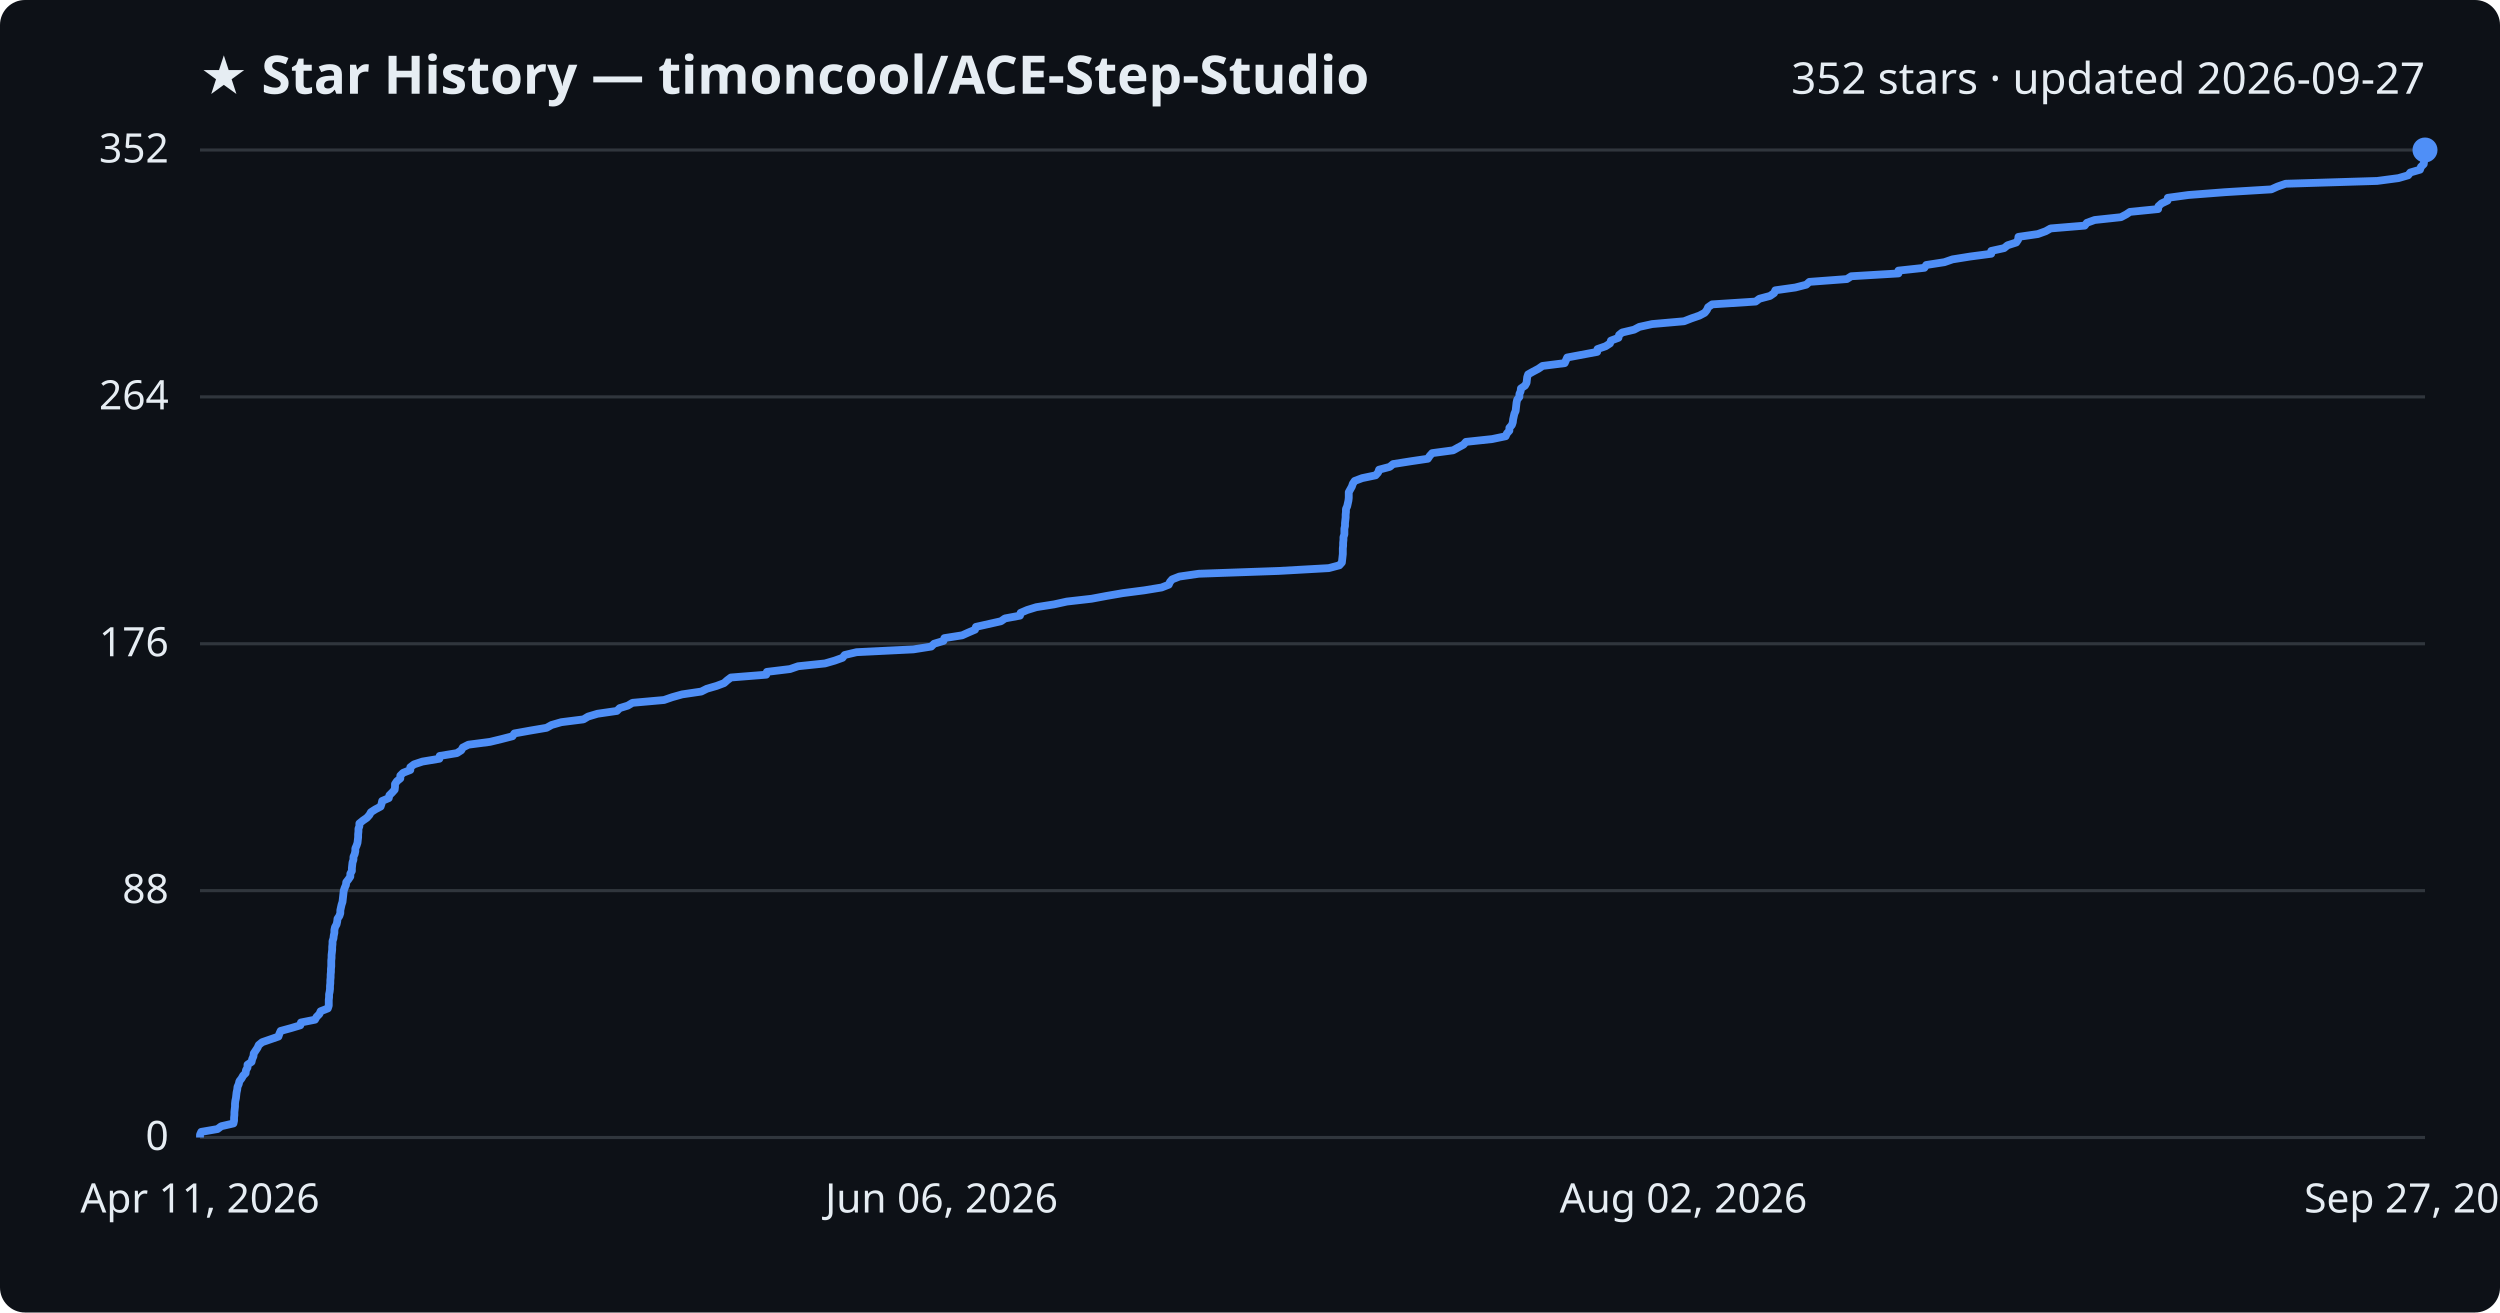
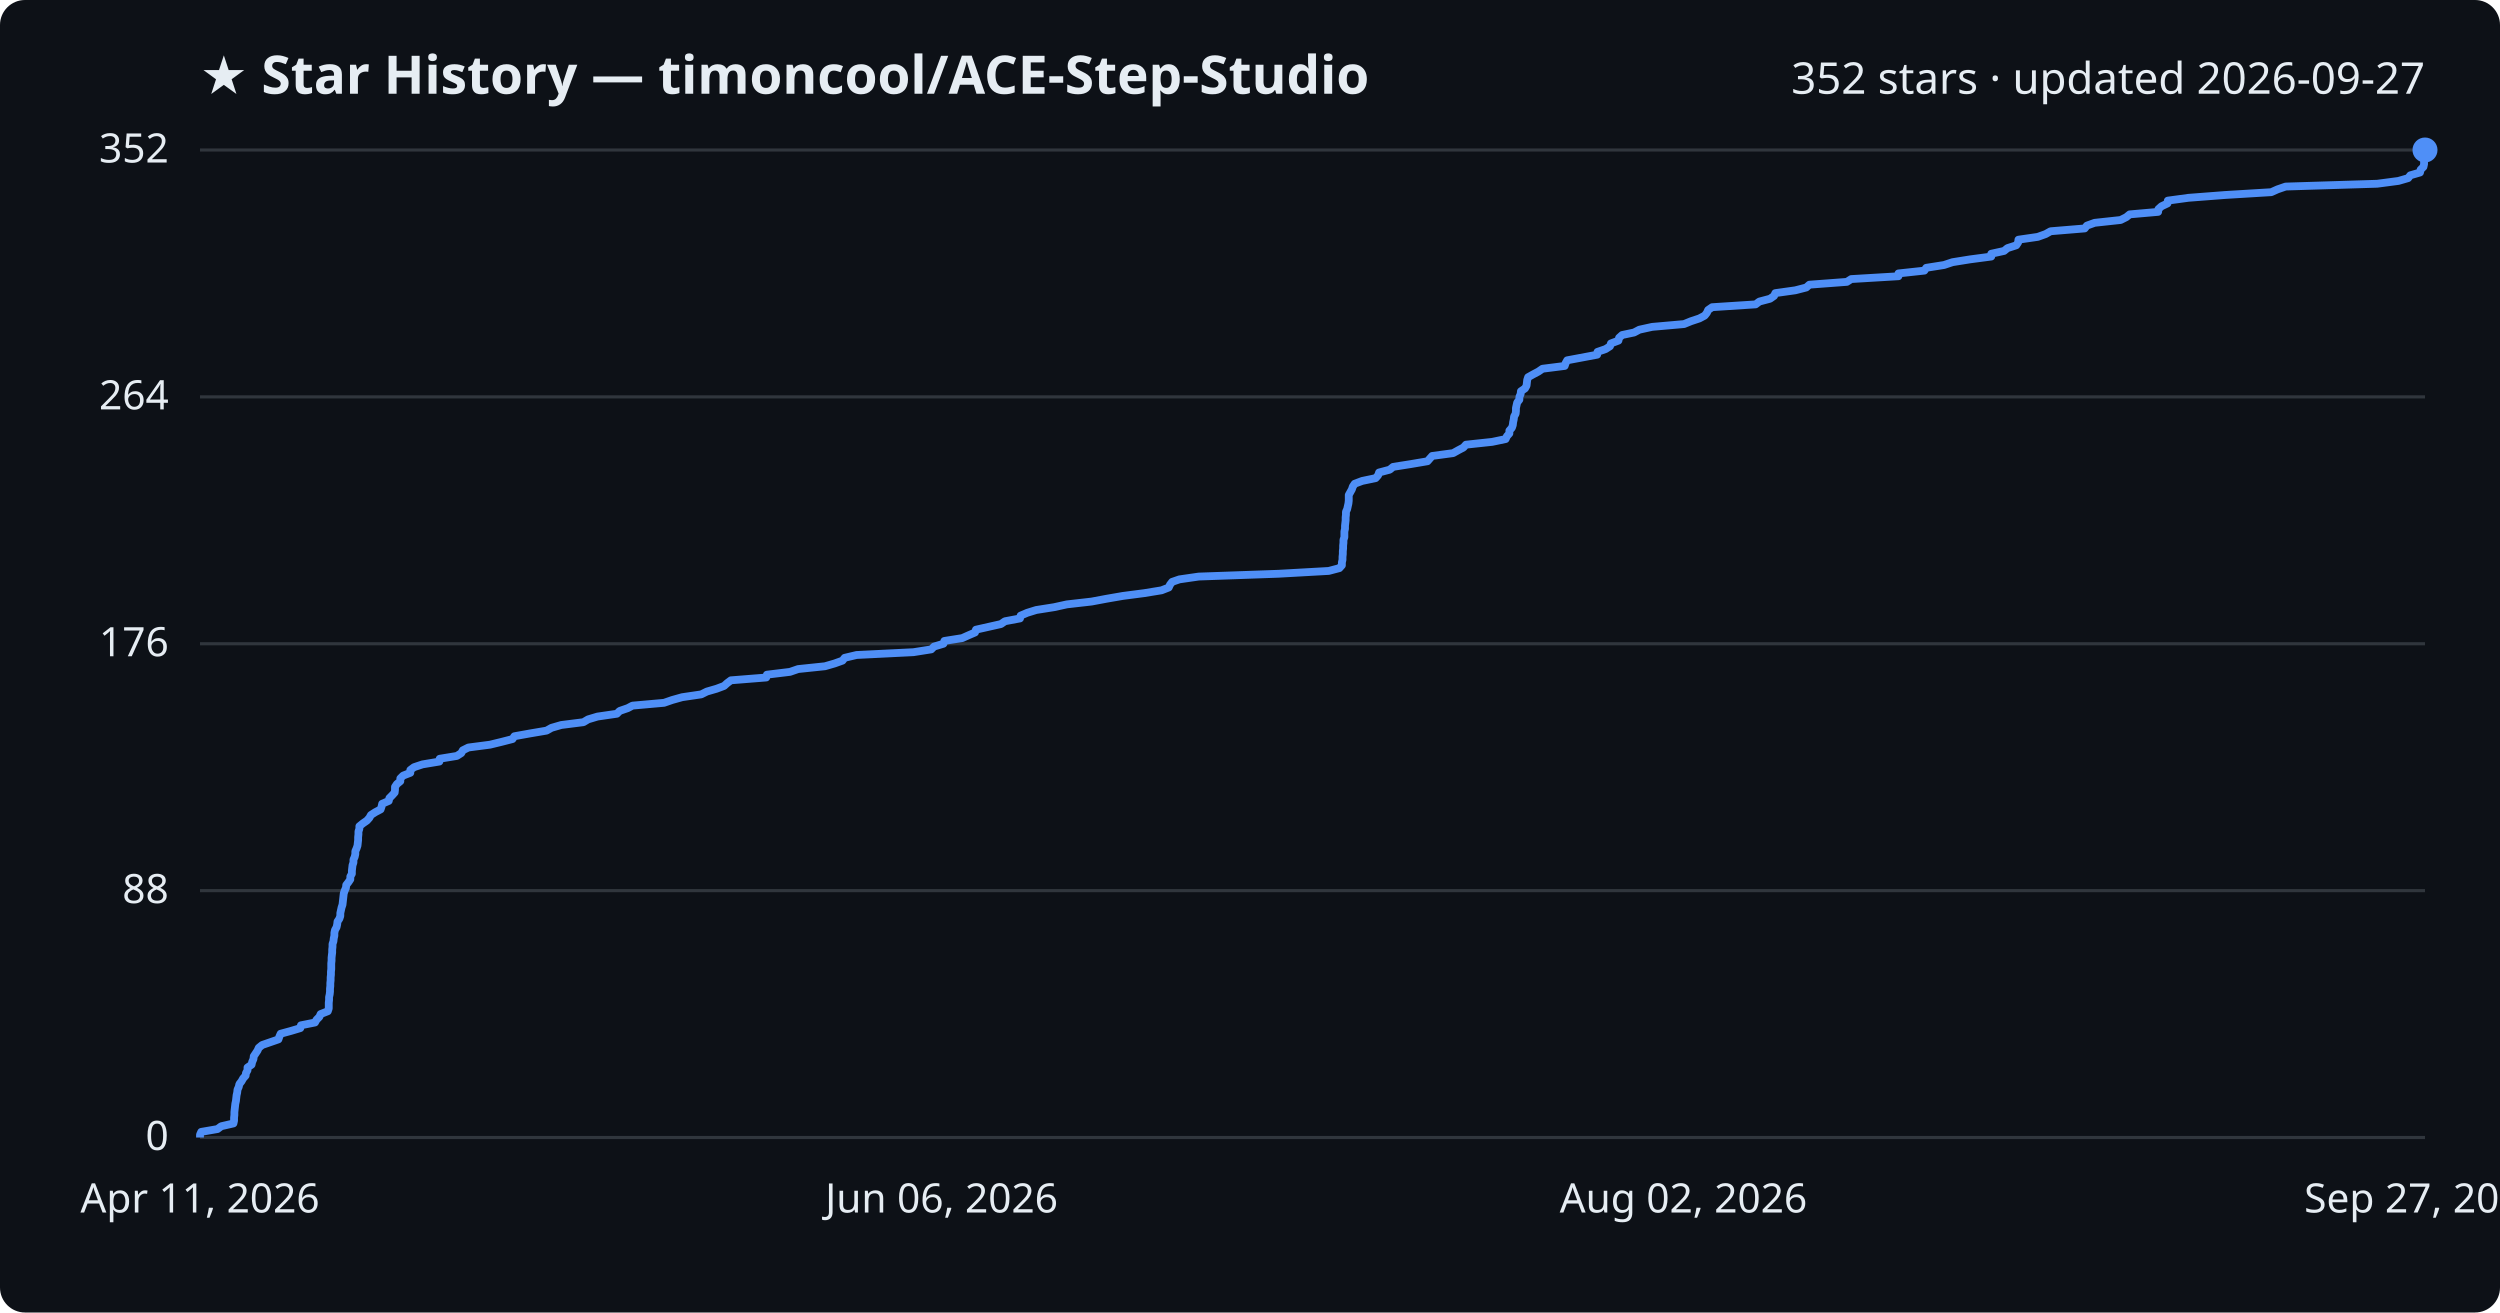
<svg xmlns="http://www.w3.org/2000/svg" viewBox="0 0 800 420" font-family="Segoe UI, sans-serif">
  <rect width="800" height="420" fill="#0d1117" rx="8" />
  <text x="64" y="30" fill="#e6edf3" font-size="17" font-weight="700">★ Star History — timoncool/ACE-Step-Studio</text>
  <text x="776" y="30" fill="#e6edf3" font-size="14" text-anchor="end">352 stars · updated 2026-09-27</text>
  <line x1="64" y1="364.0" x2="776" y2="364.0" stroke="#30363d" stroke-width="1" />
  <text x="54" y="368.0" fill="#e6edf3" font-size="13" text-anchor="end">0</text>
  <line x1="64" y1="285.0" x2="776" y2="285.0" stroke="#30363d" stroke-width="1" />
  <text x="54" y="289.0" fill="#e6edf3" font-size="13" text-anchor="end">88</text>
  <line x1="64" y1="206.0" x2="776" y2="206.0" stroke="#30363d" stroke-width="1" />
  <text x="54" y="210.0" fill="#e6edf3" font-size="13" text-anchor="end">176</text>
  <line x1="64" y1="127.0" x2="776" y2="127.0" stroke="#30363d" stroke-width="1" />
  <text x="54" y="131.0" fill="#e6edf3" font-size="13" text-anchor="end">264</text>
  <line x1="64" y1="48.0" x2="776" y2="48.0" stroke="#30363d" stroke-width="1" />
  <text x="54" y="52.0" fill="#e6edf3" font-size="13" text-anchor="end">352</text>
-   <path d="M64.0,364.0 L64.0,363.1 L64.4,362.2 L69.6,361.3 L70.8,360.4 L74.7,359.5 L74.9,358.6 L74.9,357.7 L75.0,356.8 L75.0,355.9 L75.1,355.0 L75.2,354.1 L75.2,353.2 L75.3,352.3 L75.5,351.4 L75.6,350.5 L75.7,349.6 L75.9,348.7 L76.0,347.8 L76.4,346.9 L76.6,346.0 L77.3,345.1 L77.8,344.2 L78.6,343.4 L78.7,342.5 L79.2,341.6 L79.2,340.7 L80.5,339.8 L80.7,338.9 L81.1,338.0 L81.2,337.1 L81.8,336.2 L82.4,335.3 L82.8,334.4 L83.9,333.5 L86.5,332.6 L89.1,331.7 L89.4,330.8 L89.8,329.9 L93.1,329.0 L96.1,328.1 L96.3,327.2 L100.8,326.3 L101.3,325.4 L102.2,324.5 L102.6,323.6 L104.9,322.7 L105.2,321.8 L105.2,320.9 L105.2,320.0 L105.3,319.1 L105.3,318.2 L105.5,317.3 L105.6,316.4 L105.6,315.5 L105.7,314.6 L105.7,313.7 L105.8,312.8 L105.8,311.9 L105.9,311.0 L105.9,310.1 L106.0,309.2 L106.0,308.3 L106.0,307.4 L106.1,306.5 L106.1,305.6 L106.2,304.8 L106.3,303.9 L106.3,303.0 L106.4,302.1 L106.4,301.2 L106.7,300.3 L106.8,299.4 L107.0,298.5 L107.0,297.6 L107.2,296.7 L107.7,295.8 L107.9,294.9 L108.0,294.0 L108.6,293.1 L108.9,292.2 L108.9,291.3 L109.1,290.4 L109.3,289.5 L109.6,288.6 L109.7,287.7 L109.8,286.8 L109.9,285.9 L110.0,285.0 L110.3,284.1 L110.7,283.2 L110.8,282.3 L111.5,281.4 L112.1,280.5 L112.1,279.6 L112.6,278.7 L112.6,277.8 L112.7,276.9 L112.8,276.0 L113.1,275.1 L113.1,274.2 L113.5,273.3 L113.7,272.4 L113.7,271.5 L114.1,270.6 L114.4,269.7 L114.5,268.8 L114.6,267.9 L114.6,267.0 L114.7,266.1 L114.7,265.2 L115.0,264.4 L115.0,263.5 L116.1,262.6 L117.4,261.7 L118.2,260.8 L118.7,259.9 L120.1,259.0 L121.8,258.1 L122.1,257.2 L122.3,256.3 L124.4,255.4 L124.6,254.5 L125.5,253.6 L126.3,252.7 L126.4,251.8 L126.4,250.9 L127.0,250.0 L128.1,249.1 L128.1,248.2 L129.0,247.3 L131.3,246.4 L131.3,245.5 L132.5,244.6 L135.2,243.7 L140.6,242.8 L140.7,241.9 L146.2,241.0 L147.6,240.1 L148.1,239.2 L149.9,238.3 L156.8,237.4 L160.5,236.5 L164.0,235.6 L164.6,234.7 L169.6,233.8 L174.9,232.9 L176.5,232.0 L179.6,231.1 L186.7,230.2 L188.2,229.3 L191.2,228.4 L197.4,227.5 L198.3,226.6 L200.9,225.8 L202.4,224.9 L212.5,224.0 L215.1,223.1 L218.3,222.2 L224.4,221.3 L226.2,220.4 L229.3,219.5 L231.7,218.6 L232.7,217.7 L233.9,216.8 L245.2,215.9 L245.4,215.0 L252.8,214.1 L255.4,213.2 L264.0,212.3 L267.1,211.4 L269.6,210.5 L270.3,209.6 L274.1,208.7 L292.3,207.8 L298.0,206.9 L298.9,206.0 L301.9,205.1 L302.2,204.2 L307.9,203.3 L309.9,202.4 L312.0,201.5 L312.3,200.6 L316.3,199.7 L320.3,198.8 L321.6,197.9 L326.4,197.0 L326.6,196.1 L328.7,195.2 L331.6,194.3 L337.3,193.4 L341.4,192.5 L349.3,191.6 L354.1,190.7 L359.3,189.8 L366.2,188.9 L371.7,188.0 L374.0,187.1 L374.4,186.2 L375.1,185.4 L377.4,184.5 L383.6,183.6 L409.2,182.7 L425.2,181.8 L428.6,180.9 L429.4,180.0 L429.5,179.1 L429.6,178.2 L429.7,177.3 L429.7,176.4 L429.7,175.5 L429.8,174.6 L429.8,173.7 L429.9,172.8 L429.9,171.9 L430.2,171.0 L430.2,170.1 L430.2,169.2 L430.4,168.3 L430.4,167.4 L430.5,166.5 L430.6,165.6 L430.6,164.7 L430.7,163.8 L430.7,162.9 L431.1,162.0 L431.3,161.1 L431.5,160.2 L431.6,159.3 L431.6,158.4 L431.6,157.5 L432.1,156.6 L432.6,155.7 L432.9,154.8 L433.5,153.9 L435.9,153.0 L440.2,152.1 L441.0,151.2 L441.3,150.3 L444.7,149.4 L445.8,148.5 L451.5,147.6 L456.9,146.8 L457.5,145.9 L458.3,145.0 L465.0,144.1 L466.6,143.2 L468.3,142.3 L469.1,141.4 L477.5,140.5 L481.8,139.6 L482.2,138.7 L483.0,137.8 L483.0,136.9 L483.8,136.0 L484.1,135.1 L484.2,134.2 L484.4,133.3 L484.6,132.4 L485.0,131.5 L485.1,130.6 L485.2,129.7 L485.3,128.8 L485.5,127.9 L486.2,127.0 L486.2,126.1 L486.6,125.2 L486.7,124.3 L488.0,123.4 L488.5,122.5 L488.6,121.6 L488.7,120.7 L489.0,119.8 L490.6,118.9 L492.3,118.0 L493.6,117.1 L500.7,116.2 L501.1,115.3 L501.5,114.4 L506.3,113.5 L511.1,112.6 L511.2,111.7 L513.8,110.8 L515.2,109.9 L515.5,109.0 L517.9,108.1 L518.1,107.2 L519.1,106.4 L522.9,105.5 L524.6,104.6 L528.7,103.7 L538.9,102.8 L541.2,101.9 L543.8,101.0 L545.5,100.1 L546.2,99.2 L546.6,98.3 L547.9,97.4 L561.8,96.5 L563.0,95.6 L566.4,94.7 L567.7,93.8 L568.1,92.9 L574.5,92.0 L578.0,91.1 L579.0,90.2 L591.0,89.3 L592.4,88.4 L607.5,87.5 L607.5,86.6 L615.8,85.7 L616.4,84.8 L622.2,83.9 L624.8,83.0 L630.4,82.1 L637.2,81.2 L637.2,80.3 L641.3,79.4 L642.4,78.5 L645.2,77.6 L645.8,76.7 L645.9,75.8 L652.1,74.9 L654.6,74.0 L656.2,73.1 L667.1,72.2 L667.8,71.3 L670.3,70.4 L678.7,69.5 L680.4,68.6 L681.6,67.8 L690.6,66.9 L690.7,66.0 L691.7,65.1 L693.6,64.2 L693.7,63.3 L700.3,62.4 L712.0,61.5 L726.8,60.6 L728.8,59.7 L731.4,58.8 L760.7,57.9 L767.5,57.0 L770.6,56.1 L771.3,55.2 L774.4,54.3 L774.7,53.4 L775.6,52.5 L775.7,51.6 L775.7,50.7 L775.7,49.8 L775.8,48.9 L776.0,48.0 L776.0,48.0" fill="none" stroke="#4f8ff7" stroke-width="2.5" stroke-linejoin="round" />
+   <path d="M64.0,364.0 L64.0,363.1 L64.4,362.2 L69.6,361.3 L70.8,360.4 L74.7,359.5 L74.9,358.6 L74.9,357.7 L75.0,356.8 L75.0,355.9 L75.1,355.0 L75.2,354.1 L75.3,353.2 L75.5,352.3 L75.6,351.4 L75.7,350.5 L75.9,349.6 L76.0,348.7 L76.4,347.8 L76.6,346.9 L77.3,346.0 L77.8,345.1 L78.6,344.2 L78.7,343.4 L79.2,342.5 L79.2,341.6 L80.5,340.7 L80.7,339.8 L81.1,338.9 L81.2,338.0 L81.8,337.1 L82.4,336.2 L82.8,335.3 L83.9,334.4 L86.5,333.5 L89.1,332.6 L89.4,331.7 L89.8,330.8 L93.1,329.9 L96.1,329.0 L96.3,328.1 L100.8,327.2 L101.3,326.3 L102.2,325.4 L102.6,324.5 L104.9,323.6 L105.2,322.7 L105.2,321.8 L105.2,320.9 L105.3,320.0 L105.3,319.1 L105.5,318.2 L105.6,317.3 L105.6,316.4 L105.7,315.5 L105.7,314.6 L105.8,313.7 L105.8,312.8 L105.9,311.9 L105.9,311.0 L106.0,310.1 L106.0,309.2 L106.0,308.3 L106.1,307.4 L106.1,306.5 L106.2,305.6 L106.3,304.8 L106.3,303.9 L106.4,303.0 L106.4,302.1 L106.7,301.2 L106.8,300.3 L107.0,299.4 L107.0,298.5 L107.2,297.6 L107.7,296.7 L107.9,295.8 L108.0,294.9 L108.6,294.0 L108.9,293.1 L108.9,292.2 L109.1,291.3 L109.3,290.4 L109.6,289.5 L109.7,288.6 L109.8,287.7 L109.9,286.8 L110.0,285.9 L110.3,285.0 L110.7,284.1 L110.8,283.2 L111.5,282.3 L112.1,281.4 L112.1,280.5 L112.6,279.6 L112.6,278.7 L112.7,277.8 L112.8,276.9 L113.1,276.0 L113.1,275.1 L113.5,274.2 L113.7,273.3 L113.7,272.4 L114.1,271.5 L114.4,270.6 L114.5,269.7 L114.6,268.8 L114.6,267.9 L114.7,267.0 L114.7,266.1 L115.0,265.2 L115.0,264.4 L116.1,263.5 L117.4,262.6 L118.2,261.7 L118.7,260.8 L120.1,259.9 L121.8,259.0 L122.1,258.1 L122.3,257.2 L124.4,256.3 L124.6,255.4 L125.5,254.5 L126.3,253.6 L126.4,252.7 L126.4,251.8 L127.0,250.9 L128.1,250.0 L128.1,249.1 L129.0,248.2 L131.3,247.3 L131.3,246.4 L132.5,245.5 L135.2,244.6 L140.6,243.7 L140.7,242.8 L146.2,241.9 L147.6,241.0 L148.1,240.1 L149.9,239.2 L156.8,238.3 L160.5,237.4 L164.0,236.5 L164.6,235.6 L169.6,234.7 L174.9,233.8 L176.5,232.9 L179.6,232.0 L186.7,231.1 L188.2,230.2 L191.2,229.3 L197.4,228.4 L198.3,227.5 L200.9,226.6 L202.4,225.8 L212.5,224.9 L215.1,224.0 L218.3,223.1 L224.4,222.2 L226.2,221.3 L229.3,220.4 L231.7,219.5 L232.7,218.6 L233.9,217.7 L245.2,216.8 L245.4,215.9 L252.8,215.0 L255.4,214.1 L264.0,213.2 L267.1,212.3 L269.6,211.4 L270.3,210.5 L274.1,209.6 L292.3,208.7 L298.0,207.8 L298.9,206.9 L301.9,206.0 L302.2,205.1 L307.9,204.2 L309.9,203.3 L312.0,202.4 L312.3,201.5 L316.3,200.6 L320.3,199.7 L321.6,198.8 L326.4,197.9 L326.6,197.0 L328.7,196.1 L331.6,195.2 L337.3,194.3 L341.4,193.4 L349.3,192.5 L354.1,191.6 L359.3,190.7 L366.2,189.8 L371.7,188.9 L374.0,188.0 L374.4,187.1 L375.1,186.2 L377.4,185.4 L383.6,184.5 L409.2,183.6 L425.2,182.7 L428.6,181.8 L429.4,180.9 L429.4,180.0 L429.6,179.1 L429.6,178.2 L429.7,177.3 L429.7,176.4 L429.8,175.5 L429.8,174.6 L429.9,173.7 L429.9,172.8 L430.2,171.9 L430.2,171.0 L430.2,170.1 L430.4,169.2 L430.4,168.3 L430.5,167.4 L430.6,166.5 L430.6,165.6 L430.7,164.7 L430.7,163.8 L431.1,162.9 L431.3,162.0 L431.5,161.1 L431.6,160.2 L431.6,159.3 L431.6,158.4 L432.1,157.5 L432.6,156.6 L432.9,155.7 L433.5,154.8 L435.9,153.9 L440.2,153.0 L441.0,152.1 L441.3,151.2 L444.7,150.3 L445.8,149.4 L451.5,148.5 L456.8,147.6 L457.5,146.8 L458.3,145.9 L465.0,145.0 L466.6,144.1 L468.3,143.2 L469.1,142.3 L477.5,141.4 L481.8,140.5 L482.2,139.6 L483.0,138.7 L483.0,137.8 L483.8,136.9 L484.1,136.0 L484.2,135.1 L484.4,134.2 L484.5,133.3 L485.0,132.4 L485.1,131.5 L485.1,130.6 L485.3,129.7 L485.5,128.8 L486.2,127.9 L486.2,127.0 L486.6,126.1 L486.7,125.2 L488.0,124.3 L488.5,123.4 L488.6,122.5 L488.7,121.6 L489.0,120.7 L490.6,119.8 L492.3,118.9 L493.6,118.0 L500.7,117.1 L501.0,116.2 L501.5,115.3 L506.3,114.4 L511.1,113.5 L511.2,112.6 L513.8,111.7 L515.2,110.8 L515.5,109.9 L517.9,109.0 L518.1,108.1 L519.1,107.2 L522.9,106.4 L524.6,105.5 L528.7,104.6 L538.9,103.7 L541.1,102.8 L543.8,101.9 L545.5,101.0 L546.2,100.1 L546.6,99.2 L547.9,98.3 L561.8,97.4 L563.0,96.5 L566.4,95.6 L567.7,94.7 L568.1,93.8 L574.5,92.9 L578.0,92.0 L579.0,91.1 L591.0,90.2 L592.4,89.3 L607.5,88.4 L607.5,87.5 L615.8,86.6 L616.4,85.7 L622.1,84.8 L624.8,83.9 L630.4,83.0 L637.2,82.1 L637.2,81.2 L641.3,80.3 L642.4,79.4 L645.2,78.5 L645.8,77.6 L645.9,76.7 L652.1,75.8 L654.6,74.9 L656.2,74.0 L667.1,73.1 L667.8,72.2 L670.3,71.3 L678.6,70.4 L680.4,69.5 L681.5,68.6 L690.6,67.8 L690.7,66.9 L691.7,66.0 L693.6,65.1 L693.7,64.2 L700.3,63.3 L712.0,62.4 L726.8,61.5 L728.8,60.6 L731.4,59.7 L760.7,58.8 L767.5,57.9 L770.6,57.0 L771.3,56.1 L774.4,55.2 L774.6,54.3 L775.5,53.4 L775.7,52.5 L775.7,51.6 L775.7,50.7 L775.8,49.8 L776.0,48.9 L776.0,48.0 L776.0,48.0" fill="none" stroke="#4f8ff7" stroke-width="2.5" stroke-linejoin="round" />
  <circle cx="776.0" cy="48.0" r="4" fill="#4f8ff7" />
  <text x="64.0" y="388" fill="#e6edf3" font-size="13" text-anchor="middle">Apr 11, 2026</text>
  <text x="301.3" y="388" fill="#e6edf3" font-size="13" text-anchor="middle">Jun 06, 2026</text>
  <text x="538.7" y="388" fill="#e6edf3" font-size="13" text-anchor="middle">Aug 02, 2026</text>
  <text x="776.0" y="388" fill="#e6edf3" font-size="13" text-anchor="middle">Sep 27, 2026</text>
</svg>
